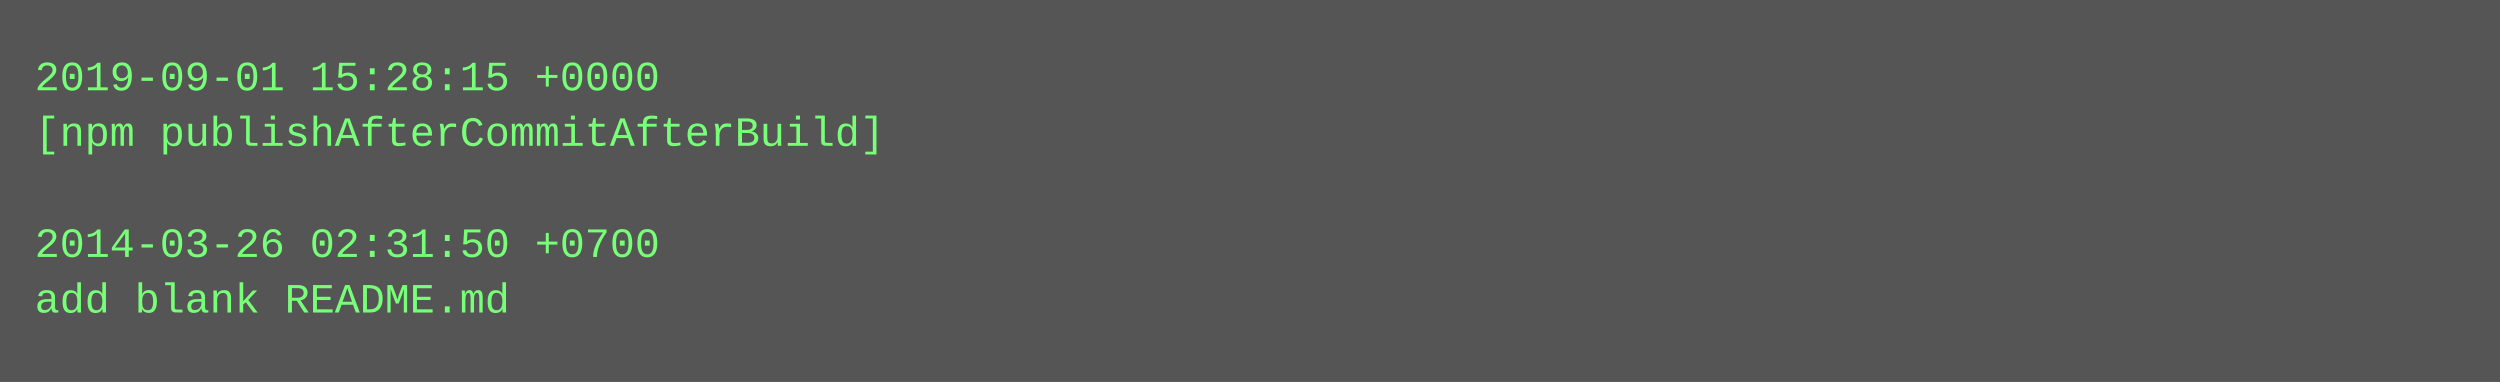
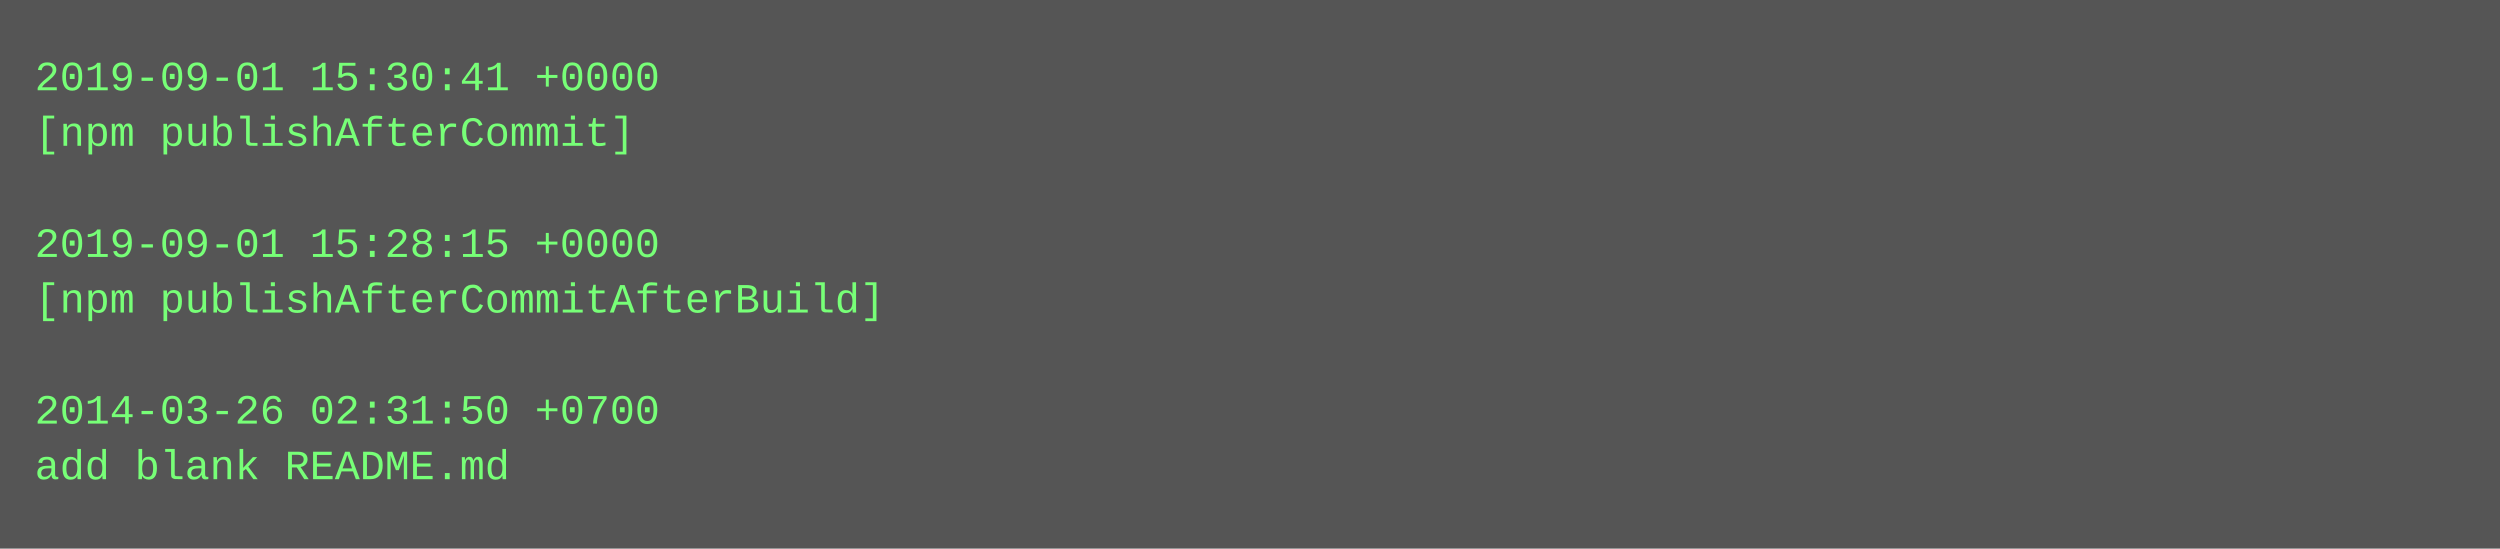
- <svg xmlns="http://www.w3.org/2000/svg" height="110" width="720">
-   <rect height="110" fill="#555" width="720" />
+ <svg xmlns="http://www.w3.org/2000/svg" height="158" width="720">
+   <rect height="158" fill="#555" width="720" />
  <text fill="#7f7" font-family="Courier New" font-size="12" xml:space="preserve">
-     <tspan x="10" y="26">2019-09-01 15:28:15 +0000</tspan>
-     <tspan x="10" y="42">[npm publishAfterCommitAfterBuild]</tspan>
+     <tspan x="10" y="26">2019-09-01 15:30:41 +0000</tspan>
+     <tspan x="10" y="42">[npm publishAfterCommit]</tspan>
    <tspan x="10" y="58" />
-     <tspan x="10" y="74">2014-03-26 02:31:50 +0700</tspan>
-     <tspan x="10" y="90">add blank README.md</tspan>
+     <tspan x="10" y="74">2019-09-01 15:28:15 +0000</tspan>
+     <tspan x="10" y="90">[npm publishAfterCommitAfterBuild]</tspan>
+     <tspan x="10" y="106" />
+     <tspan x="10" y="122">2014-03-26 02:31:50 +0700</tspan>
+     <tspan x="10" y="138">add blank README.md</tspan>
  </text>
</svg>
